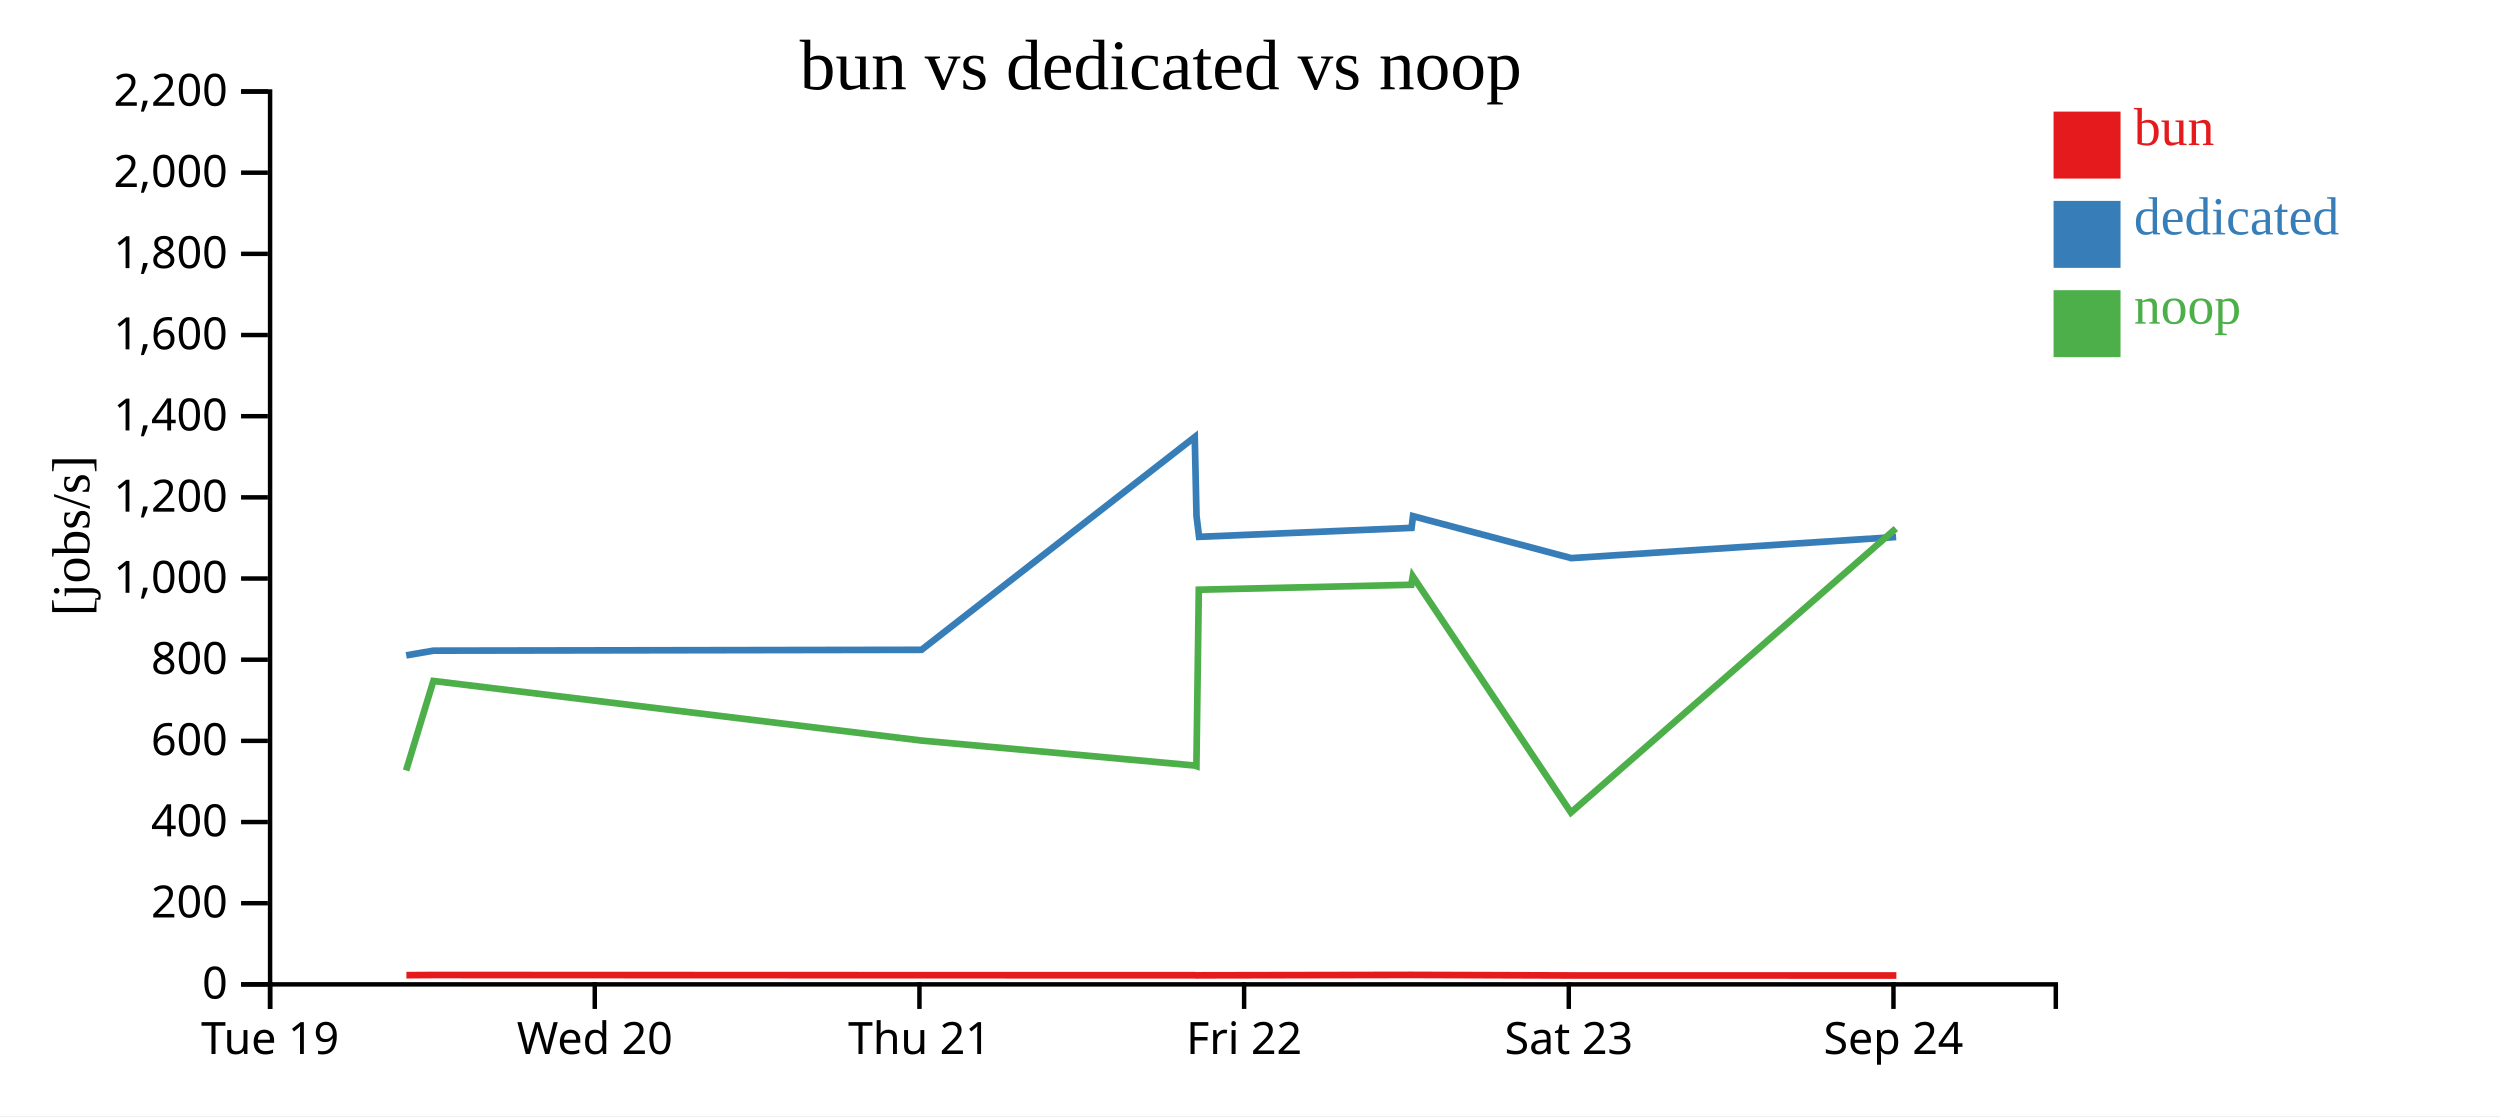
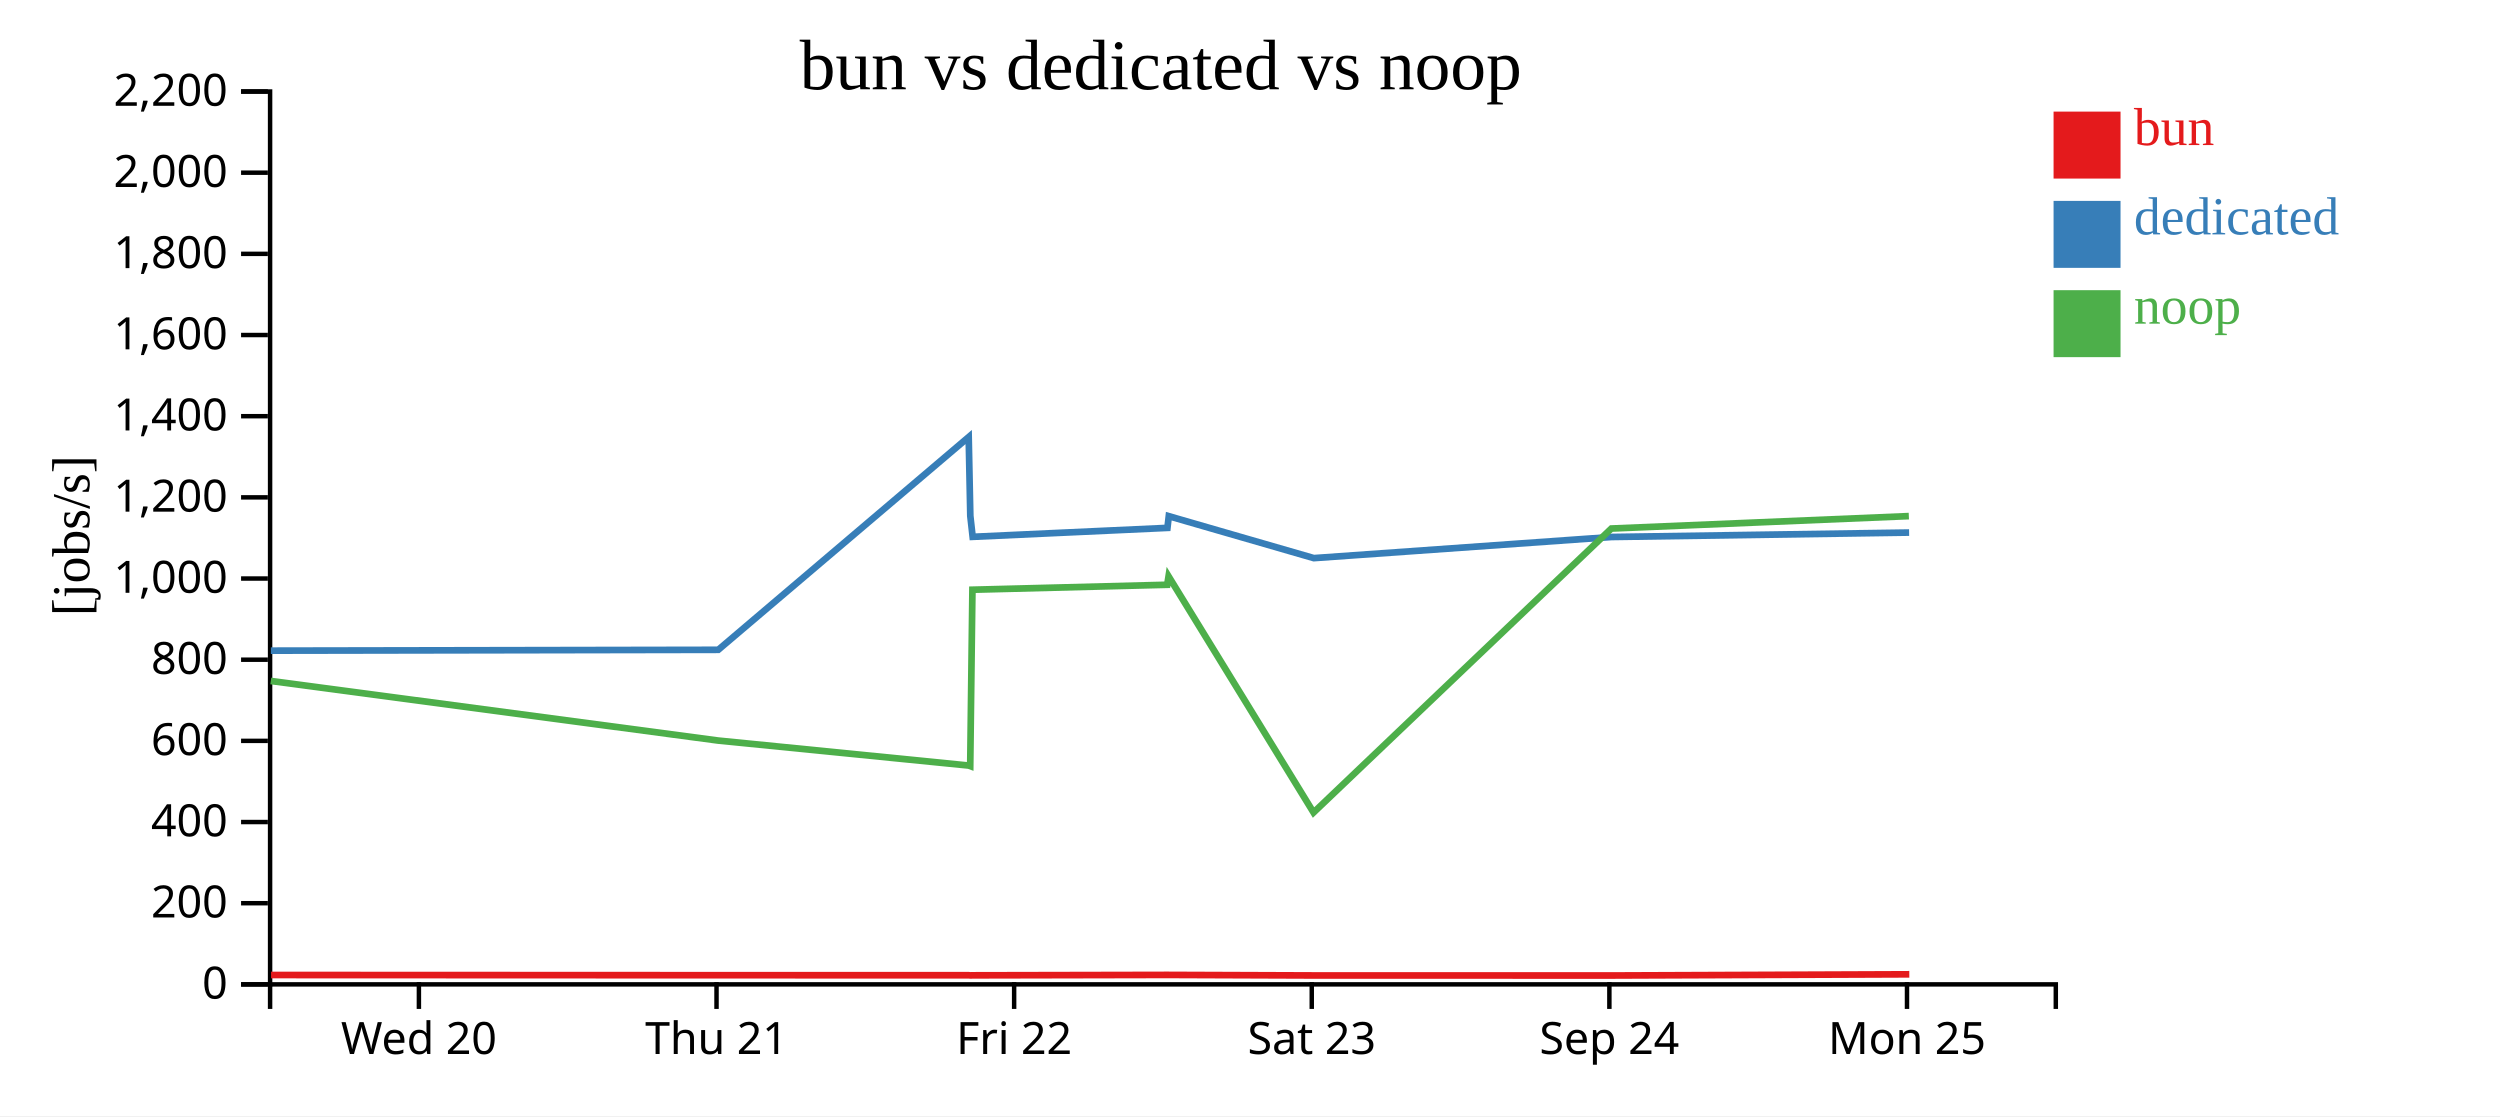
<svg xmlns="http://www.w3.org/2000/svg" width="560" height="250">
  <rect width="100%" height="100%" fill="white" />
  <g transform="translate(60,20)">
    <g transform="translate(0,200)" fill="none" font-size="10" font-family="sans-serif" text-anchor="middle">
      <path class="domain" stroke="currentColor" d="M0.5,6V0.5H400.5V6" />
-       <g class="tick" opacity="1" transform="translate(0.5,0)">
-         <line stroke="currentColor" y2="6" />
-         <text fill="currentColor" y="9" dy="0.71em">Tue 19</text>
-       </g>
-       <g class="tick" opacity="1" transform="translate(73.22727,0)">
+       <g class="tick" opacity="1" transform="translate(33.83333,0)">
        <line stroke="currentColor" y2="6" />
        <text fill="currentColor" y="9" dy="0.71em">Wed 20</text>
      </g>
-       <g class="tick" opacity="1" transform="translate(145.9545,0)">
+       <g class="tick" opacity="1" transform="translate(100.5,0)">
        <line stroke="currentColor" y2="6" />
        <text fill="currentColor" y="9" dy="0.71em">Thu 21</text>
      </g>
-       <g class="tick" opacity="1" transform="translate(218.6818,0)">
+       <g class="tick" opacity="1" transform="translate(167.1667,0)">
        <line stroke="currentColor" y2="6" />
        <text fill="currentColor" y="9" dy="0.71em">Fri 22</text>
      </g>
-       <g class="tick" opacity="1" transform="translate(291.4091,0)">
+       <g class="tick" opacity="1" transform="translate(233.8333,0)">
        <line stroke="currentColor" y2="6" />
        <text fill="currentColor" y="9" dy="0.71em">Sat 23</text>
      </g>
-       <g class="tick" opacity="1" transform="translate(364.1364,0)">
+       <g class="tick" opacity="1" transform="translate(300.5,0)">
        <line stroke="currentColor" y2="6" />
        <text fill="currentColor" y="9" dy="0.71em">Sep 24</text>
+       </g>
+       <g class="tick" opacity="1" transform="translate(367.1667,0)">
+         <line stroke="currentColor" y2="6" />
+         <text fill="currentColor" y="9" dy="0.71em">Mon 25</text>
      </g>
    </g>
    <g fill="none" font-size="10" font-family="sans-serif" text-anchor="end">
      <path class="domain" stroke="currentColor" d="M-6,200.5H0.5V0.5H-6" />
      <g class="tick" opacity="1" transform="translate(0,200.5)">
        <line stroke="currentColor" x2="-6" />
        <text fill="currentColor" x="-9" dy="0.32em">0</text>
      </g>
      <g class="tick" opacity="1" transform="translate(0,182.3182)">
        <line stroke="currentColor" x2="-6" />
        <text fill="currentColor" x="-9" dy="0.32em">200</text>
      </g>
      <g class="tick" opacity="1" transform="translate(0,164.1364)">
        <line stroke="currentColor" x2="-6" />
        <text fill="currentColor" x="-9" dy="0.32em">400</text>
      </g>
      <g class="tick" opacity="1" transform="translate(0,145.9545)">
        <line stroke="currentColor" x2="-6" />
        <text fill="currentColor" x="-9" dy="0.32em">600</text>
      </g>
      <g class="tick" opacity="1" transform="translate(0,127.7727)">
        <line stroke="currentColor" x2="-6" />
        <text fill="currentColor" x="-9" dy="0.32em">800</text>
      </g>
      <g class="tick" opacity="1" transform="translate(0,109.5909)">
        <line stroke="currentColor" x2="-6" />
        <text fill="currentColor" x="-9" dy="0.32em">1,000</text>
      </g>
      <g class="tick" opacity="1" transform="translate(0,91.40909)">
        <line stroke="currentColor" x2="-6" />
        <text fill="currentColor" x="-9" dy="0.32em">1,200</text>
      </g>
      <g class="tick" opacity="1" transform="translate(0,73.22727)">
        <line stroke="currentColor" x2="-6" />
        <text fill="currentColor" x="-9" dy="0.32em">1,400</text>
      </g>
      <g class="tick" opacity="1" transform="translate(0,55.04545)">
        <line stroke="currentColor" x2="-6" />
        <text fill="currentColor" x="-9" dy="0.32em">1,600</text>
      </g>
      <g class="tick" opacity="1" transform="translate(0,36.86364)">
        <line stroke="currentColor" x2="-6" />
        <text fill="currentColor" x="-9" dy="0.32em">1,800</text>
      </g>
      <g class="tick" opacity="1" transform="translate(0,18.68182)">
        <line stroke="currentColor" x2="-6" />
        <text fill="currentColor" x="-9" dy="0.32em">2,000</text>
      </g>
      <g class="tick" opacity="1" transform="translate(0,0.5)">
        <line stroke="currentColor" x2="-6" />
        <text fill="currentColor" x="-9" dy="0.32em">2,200</text>
      </g>
    </g>
    <text text-anchor="middle" style="font-size: 12px" transform="rotate(-90)" y="-40" x="-100">[jobs/s]</text>
    <text text-anchor="middle" style="font-size: 16px" y="0" x="200">bun vs dedicated vs noop</text>
-     <path class="line" fill="none" stroke="#e41a1c" stroke-width="1.5" d="M31.034,198.439L37.144,198.402L146.469,198.446L207.672,198.455L208.067,198.49L208.639,198.472L256.237,198.379L256.564,198.381L292.011,198.502L364.784,198.512" />
-     <path class="line" fill="none" stroke="#377eb8" stroke-width="1.5" d="M30.985,126.803L37.095,125.748L146.419,125.559L207.624,77.892L208.018,95.567L208.591,100.25L256.19,98.244L256.518,95.623L291.959,105.019L364.733,100.286" />
-     <path class="line" fill="none" stroke="#4daf4a" stroke-width="1.5" d="M30.968,152.586L37.078,132.537L146.396,145.885L207.607,151.479L207.994,151.608L208.533,112.1L256.134,110.987L256.461,109.094L291.889,162.006L364.67,98.392" />
+     <path class="line" fill="none" stroke="#e41a1c" stroke-width="1.5" d="M0.716,198.402L100.93,198.446L157.033,198.455L157.395,198.49L157.919,198.472L201.55,198.379L201.851,198.381L234.343,198.502L301.052,198.512L367.684,198.245" />
+     <path class="line" fill="none" stroke="#377eb8" stroke-width="1.5" d="M0.671,125.748L100.884,125.559L156.988,77.892L157.349,95.567L157.875,100.25L201.508,98.244L201.808,95.623L234.296,105.019L301.005,100.286L367.641,99.296" />
+     <path class="line" fill="none" stroke="#4daf4a" stroke-width="1.5" d="M0.655,132.537L100.863,145.885L156.973,151.479L157.328,151.608L157.822,112.1L201.456,110.987L201.756,109.094L234.232,162.006L300.947,98.392L367.58,95.607" />
    <rect class="dot" x="400" y="5" width="15" height="15" style="fill: #e41a1c;" />
    <rect class="dot" x="400" y="25" width="15" height="15" style="fill: #377eb8;" />
    <rect class="dot" x="400" y="45" width="15" height="15" style="fill: #4daf4a;" />
    <text class="label" x="418" y="12.5" style="fill: #e41a1c; alignment-baseline: middle;" text-anchor="left">bun</text>
    <text class="label" x="418" y="32.5" style="fill: #377eb8; alignment-baseline: middle;" text-anchor="left">dedicated</text>
    <text class="label" x="418" y="52.5" style="fill: #4daf4a; alignment-baseline: middle;" text-anchor="left">noop</text>
  </g>
</svg>
